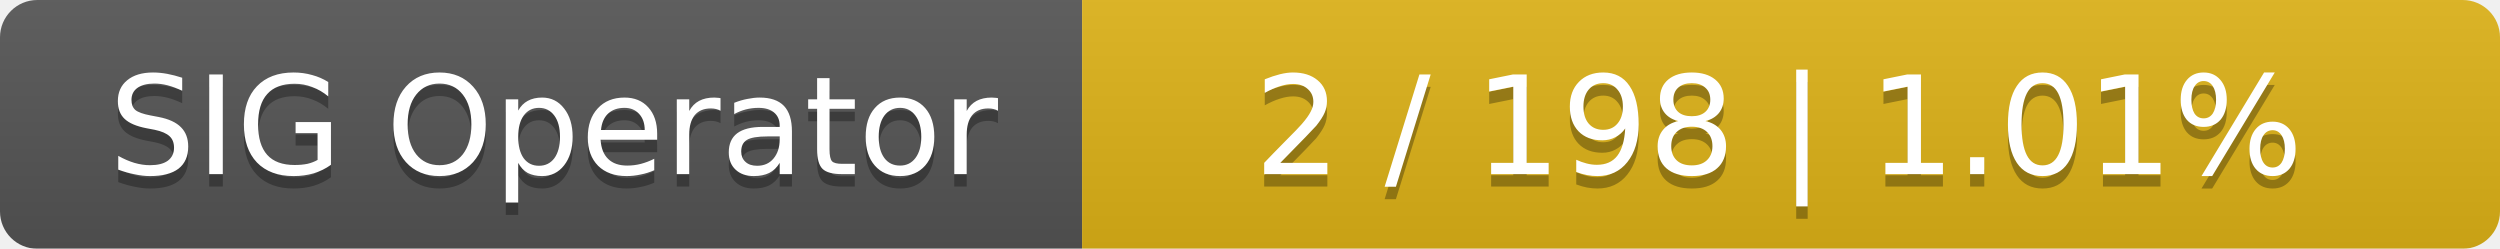
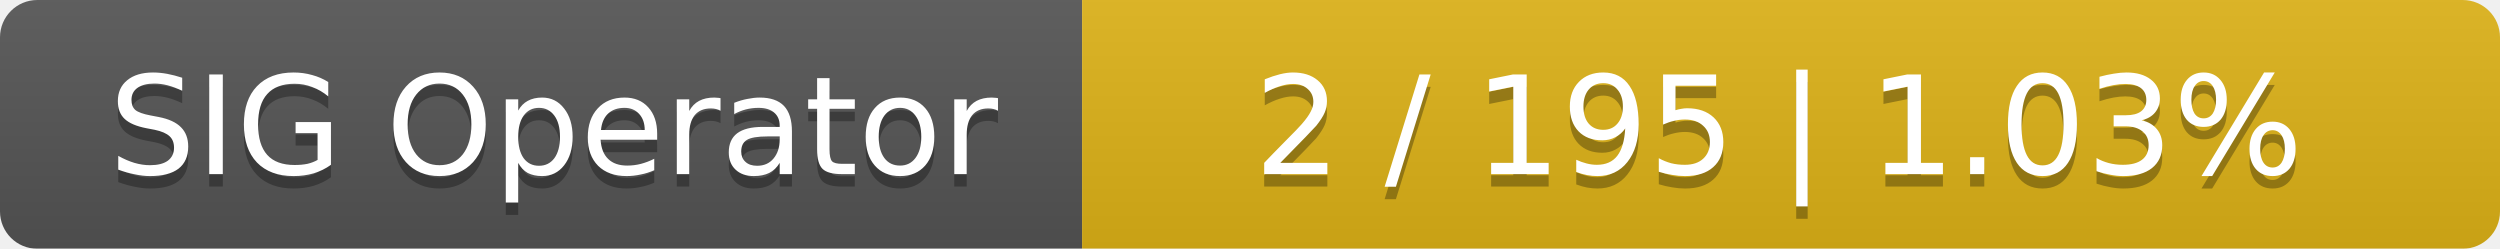
<svg xmlns="http://www.w3.org/2000/svg" width="201" height="20">
  <linearGradient id="smooth" x2="0" y2="100%">
    <stop offset="0" stop-color="#bbb" stop-opacity=".1" />
    <stop offset="1" stop-opacity=".1" />
  </linearGradient>
  <mask id="round">
    <rect width="201" height="20" rx="3" fill="#fff" />
  </mask>
  <g mask="url(#round)">
    <rect width="87" height="20" fill="#555" />
    <rect x="87" width="114" height="20" fill="#dfb317" />
    <rect width="201" height="20" fill="url(#smooth)" />
  </g>
  <g fill="#fff" text-anchor="middle" font-family="DejaVu Sans,Verdana,Geneva,sans-serif" font-size="11">
    <text x="44.5" y="15" fill="#010101" fill-opacity=".3">SIG Operator</text>
    <text x="44.5" y="14">SIG Operator</text>
-     <text x="143" y="15" fill="#010101" fill-opacity=".3">2 / 198    |    1.01%</text>
-     <text x="143" y="14">2 / 198    |    1.01%</text>
+     <text x="143" y="15" fill="#010101" fill-opacity=".3">2 / 195    |    1.03%</text>
+     <text x="143" y="14">2 / 195    |    1.03%</text>
  </g>
</svg>
